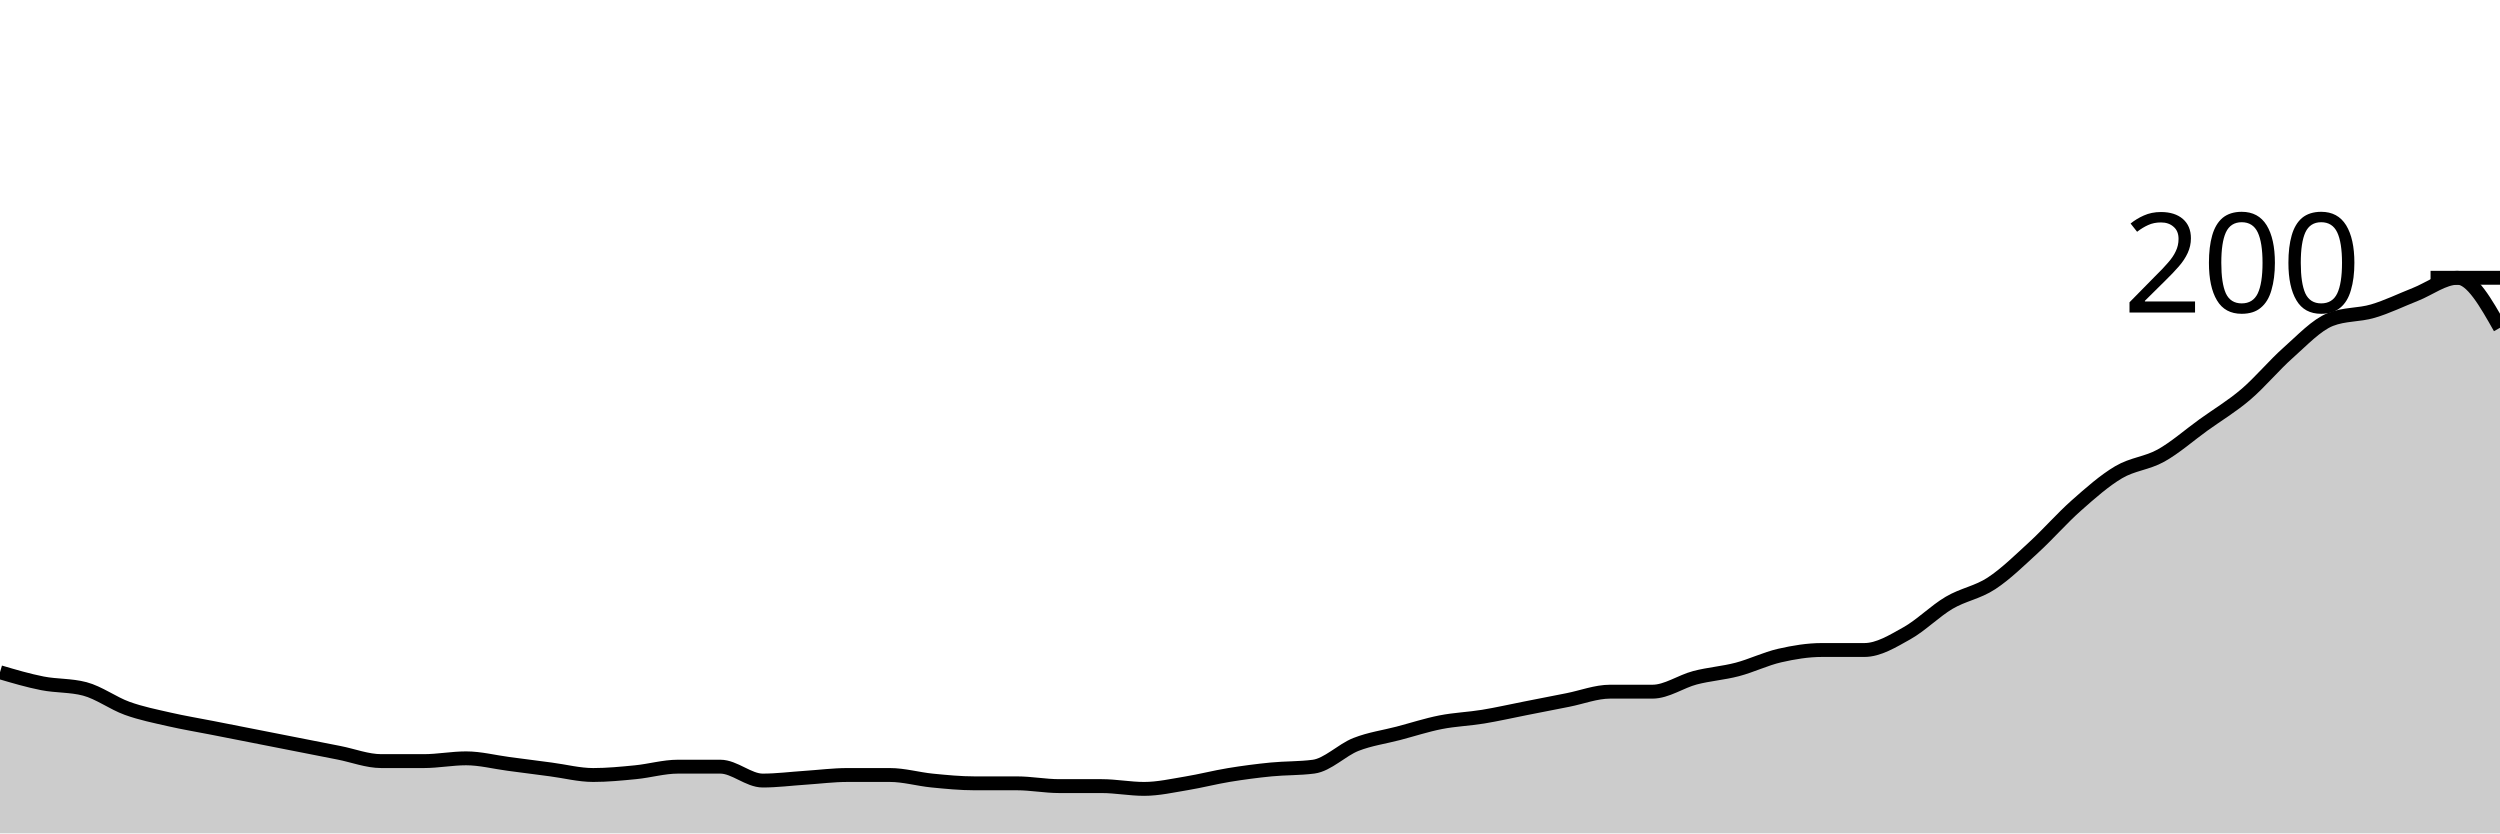
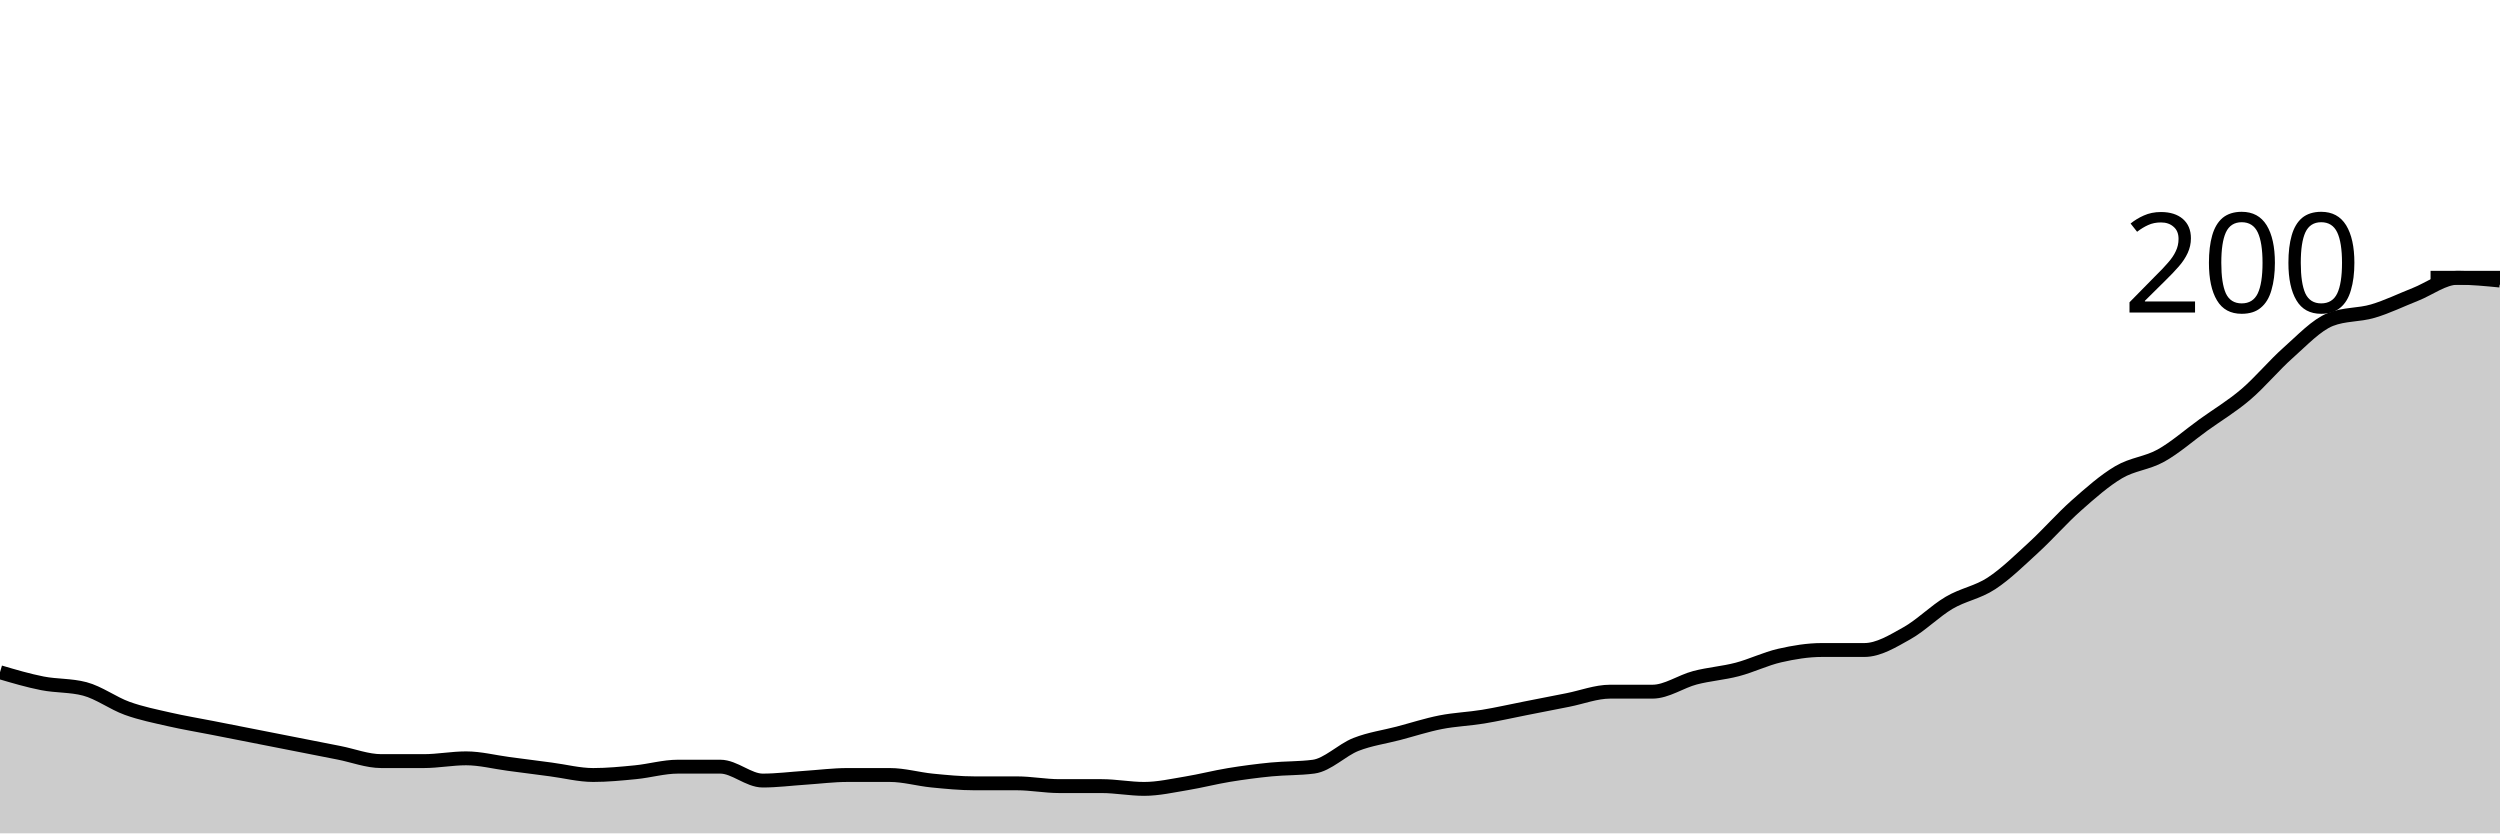
<svg xmlns="http://www.w3.org/2000/svg" viewBox="0 0 180 60">
  <g transform="translate(0,20)">
-     <path class="area" fill="rgba(0, 0, 0, 0.2)" d="M0,28.4C1.017,28.7,2.034,29,3.051,29.2C4.068,29.4,5.085,29.333,6.102,29.6C7.119,29.867,8.136,30.633,9.153,31C10.169,31.367,11.186,31.567,12.203,31.8C13.22,32.033,14.237,32.2,15.254,32.4C16.271,32.6,17.288,32.8,18.305,33C19.322,33.2,20.339,33.4,21.356,33.6C22.373,33.8,23.39,34,24.407,34.2C25.424,34.4,26.441,34.8,27.458,34.8C28.475,34.8,29.492,34.8,30.508,34.8C31.525,34.8,32.542,34.6,33.559,34.6C34.576,34.6,35.593,34.867,36.61,35C37.627,35.133,38.644,35.267,39.661,35.4C40.678,35.533,41.695,35.8,42.712,35.8C43.729,35.8,44.746,35.7,45.763,35.6C46.78,35.5,47.797,35.2,48.814,35.2C49.831,35.2,50.847,35.2,51.864,35.2C52.881,35.2,53.898,36.2,54.915,36.2C55.932,36.2,56.949,36.067,57.966,36C58.983,35.933,60,35.8,61.017,35.8C62.034,35.8,63.051,35.8,64.068,35.8C65.085,35.8,66.102,36.1,67.119,36.2C68.136,36.3,69.153,36.4,70.169,36.4C71.186,36.4,72.203,36.4,73.22,36.4C74.237,36.4,75.254,36.6,76.271,36.6C77.288,36.6,78.305,36.6,79.322,36.6C80.339,36.6,81.356,36.8,82.373,36.8C83.39,36.8,84.407,36.567,85.424,36.4C86.441,36.233,87.458,35.967,88.475,35.8C89.492,35.633,90.508,35.5,91.525,35.4C92.542,35.3,93.559,35.333,94.576,35.2C95.593,35.067,96.61,34,97.627,33.6C98.644,33.2,99.661,33.067,100.678,32.8C101.695,32.533,102.712,32.2,103.729,32C104.746,31.8,105.763,31.767,106.78,31.6C107.797,31.433,108.814,31.2,109.831,31C110.847,30.8,111.864,30.6,112.881,30.4C113.898,30.2,114.915,29.8,115.932,29.8C116.949,29.8,117.966,29.8,118.983,29.8C120,29.8,121.017,29.067,122.034,28.8C123.051,28.533,124.068,28.467,125.085,28.2C126.102,27.933,127.119,27.433,128.136,27.2C129.153,26.967,130.169,26.8,131.186,26.8C132.203,26.8,133.22,26.8,134.237,26.8C135.254,26.8,136.271,26.167,137.288,25.6C138.305,25.033,139.322,24,140.339,23.4C141.356,22.8,142.373,22.667,143.39,22C144.407,21.333,145.424,20.333,146.441,19.4C147.458,18.467,148.475,17.3,149.492,16.4C150.508,15.5,151.525,14.6,152.542,14C153.559,13.4,154.576,13.367,155.593,12.8C156.61,12.233,157.627,11.333,158.644,10.6C159.661,9.867,160.678,9.267,161.695,8.4C162.712,7.533,163.729,6.3,164.746,5.4C165.763,4.5,166.78,3.4,167.797,3C168.814,2.6,169.831,2.7,170.847,2.4C171.864,2.1,172.881,1.6,173.898,1.2C174.915,0.8,175.932,0,176.949,0C177.966,0,178.983,1.8,180,3.6L180,40C178.983,40,177.966,40,176.949,40C175.932,40,174.915,40,173.898,40C172.881,40,171.864,40,170.847,40C169.831,40,168.814,40,167.797,40C166.78,40,165.763,40,164.746,40C163.729,40,162.712,40,161.695,40C160.678,40,159.661,40,158.644,40C157.627,40,156.61,40,155.593,40C154.576,40,153.559,40,152.542,40C151.525,40,150.508,40,149.492,40C148.475,40,147.458,40,146.441,40C145.424,40,144.407,40,143.39,40C142.373,40,141.356,40,140.339,40C139.322,40,138.305,40,137.288,40C136.271,40,135.254,40,134.237,40C133.22,40,132.203,40,131.186,40C130.169,40,129.153,40,128.136,40C127.119,40,126.102,40,125.085,40C124.068,40,123.051,40,122.034,40C121.017,40,120,40,118.983,40C117.966,40,116.949,40,115.932,40C114.915,40,113.898,40,112.881,40C111.864,40,110.847,40,109.831,40C108.814,40,107.797,40,106.78,40C105.763,40,104.746,40,103.729,40C102.712,40,101.695,40,100.678,40C99.661,40,98.644,40,97.627,40C96.61,40,95.593,40,94.576,40C93.559,40,92.542,40,91.525,40C90.508,40,89.492,40,88.475,40C87.458,40,86.441,40,85.424,40C84.407,40,83.39,40,82.373,40C81.356,40,80.339,40,79.322,40C78.305,40,77.288,40,76.271,40C75.254,40,74.237,40,73.22,40C72.203,40,71.186,40,70.169,40C69.153,40,68.136,40,67.119,40C66.102,40,65.085,40,64.068,40C63.051,40,62.034,40,61.017,40C60,40,58.983,40,57.966,40C56.949,40,55.932,40,54.915,40C53.898,40,52.881,40,51.864,40C50.847,40,49.831,40,48.814,40C47.797,40,46.78,40,45.763,40C44.746,40,43.729,40,42.712,40C41.695,40,40.678,40,39.661,40C38.644,40,37.627,40,36.61,40C35.593,40,34.576,40,33.559,40C32.542,40,31.525,40,30.508,40C29.492,40,28.475,40,27.458,40C26.441,40,25.424,40,24.407,40C23.39,40,22.373,40,21.356,40C20.339,40,19.322,40,18.305,40C17.288,40,16.271,40,15.254,40C14.237,40,13.22,40,12.203,40C11.186,40,10.169,40,9.153,40C8.136,40,7.119,40,6.102,40C5.085,40,4.068,40,3.051,40C2.034,40,1.017,40,0,40Z" />
-     <path class="line" stroke="black" fill="none" d="M0,28.4C1.017,28.7,2.034,29,3.051,29.2C4.068,29.4,5.085,29.333,6.102,29.6C7.119,29.867,8.136,30.633,9.153,31C10.169,31.367,11.186,31.567,12.203,31.8C13.22,32.033,14.237,32.2,15.254,32.4C16.271,32.6,17.288,32.8,18.305,33C19.322,33.2,20.339,33.4,21.356,33.6C22.373,33.8,23.39,34,24.407,34.2C25.424,34.4,26.441,34.8,27.458,34.8C28.475,34.8,29.492,34.8,30.508,34.8C31.525,34.8,32.542,34.6,33.559,34.6C34.576,34.6,35.593,34.867,36.61,35C37.627,35.133,38.644,35.267,39.661,35.4C40.678,35.533,41.695,35.8,42.712,35.8C43.729,35.8,44.746,35.7,45.763,35.6C46.78,35.5,47.797,35.2,48.814,35.2C49.831,35.2,50.847,35.2,51.864,35.2C52.881,35.2,53.898,36.2,54.915,36.2C55.932,36.2,56.949,36.067,57.966,36C58.983,35.933,60,35.8,61.017,35.8C62.034,35.8,63.051,35.8,64.068,35.8C65.085,35.8,66.102,36.1,67.119,36.2C68.136,36.3,69.153,36.4,70.169,36.4C71.186,36.4,72.203,36.4,73.22,36.4C74.237,36.4,75.254,36.6,76.271,36.6C77.288,36.6,78.305,36.6,79.322,36.6C80.339,36.6,81.356,36.8,82.373,36.8C83.39,36.8,84.407,36.567,85.424,36.4C86.441,36.233,87.458,35.967,88.475,35.8C89.492,35.633,90.508,35.5,91.525,35.4C92.542,35.3,93.559,35.333,94.576,35.2C95.593,35.067,96.61,34,97.627,33.6C98.644,33.2,99.661,33.067,100.678,32.8C101.695,32.533,102.712,32.2,103.729,32C104.746,31.8,105.763,31.767,106.78,31.6C107.797,31.433,108.814,31.2,109.831,31C110.847,30.8,111.864,30.6,112.881,30.4C113.898,30.2,114.915,29.8,115.932,29.8C116.949,29.8,117.966,29.8,118.983,29.8C120,29.8,121.017,29.067,122.034,28.8C123.051,28.533,124.068,28.467,125.085,28.2C126.102,27.933,127.119,27.433,128.136,27.2C129.153,26.967,130.169,26.8,131.186,26.8C132.203,26.8,133.22,26.8,134.237,26.8C135.254,26.8,136.271,26.167,137.288,25.6C138.305,25.033,139.322,24,140.339,23.4C141.356,22.8,142.373,22.667,143.39,22C144.407,21.333,145.424,20.333,146.441,19.4C147.458,18.467,148.475,17.3,149.492,16.4C150.508,15.5,151.525,14.6,152.542,14C153.559,13.4,154.576,13.367,155.593,12.8C156.61,12.233,157.627,11.333,158.644,10.6C159.661,9.867,160.678,9.267,161.695,8.4C162.712,7.533,163.729,6.3,164.746,5.4C165.763,4.5,166.78,3.4,167.797,3C168.814,2.6,169.831,2.7,170.847,2.4C171.864,2.1,172.881,1.6,173.898,1.2C174.915,0.8,175.932,0,176.949,0C177.966,0,178.983,1.8,180,3.6" />
+     <path class="area" fill="rgba(0, 0, 0, 0.2)" d="M0,28.4C1.017,28.7,2.034,29,3.051,29.2C4.068,29.4,5.085,29.333,6.102,29.6C7.119,29.867,8.136,30.633,9.153,31C10.169,31.367,11.186,31.567,12.203,31.8C13.22,32.033,14.237,32.2,15.254,32.4C16.271,32.6,17.288,32.8,18.305,33C19.322,33.2,20.339,33.4,21.356,33.6C22.373,33.8,23.39,34,24.407,34.2C25.424,34.4,26.441,34.8,27.458,34.8C28.475,34.8,29.492,34.8,30.508,34.8C31.525,34.8,32.542,34.6,33.559,34.6C34.576,34.6,35.593,34.867,36.61,35C37.627,35.133,38.644,35.267,39.661,35.4C40.678,35.533,41.695,35.8,42.712,35.8C43.729,35.8,44.746,35.7,45.763,35.6C46.78,35.5,47.797,35.2,48.814,35.2C49.831,35.2,50.847,35.2,51.864,35.2C52.881,35.2,53.898,36.2,54.915,36.2C55.932,36.2,56.949,36.067,57.966,36C58.983,35.933,60,35.8,61.017,35.8C62.034,35.8,63.051,35.8,64.068,35.8C65.085,35.8,66.102,36.1,67.119,36.2C68.136,36.3,69.153,36.4,70.169,36.4C71.186,36.4,72.203,36.4,73.22,36.4C74.237,36.4,75.254,36.6,76.271,36.6C77.288,36.6,78.305,36.6,79.322,36.6C80.339,36.6,81.356,36.8,82.373,36.8C83.39,36.8,84.407,36.567,85.424,36.4C86.441,36.233,87.458,35.967,88.475,35.8C89.492,35.633,90.508,35.5,91.525,35.4C92.542,35.3,93.559,35.333,94.576,35.2C95.593,35.067,96.61,34,97.627,33.6C98.644,33.2,99.661,33.067,100.678,32.8C101.695,32.533,102.712,32.2,103.729,32C104.746,31.8,105.763,31.767,106.78,31.6C107.797,31.433,108.814,31.2,109.831,31C110.847,30.8,111.864,30.6,112.881,30.4C113.898,30.2,114.915,29.8,115.932,29.8C116.949,29.8,117.966,29.8,118.983,29.8C120,29.8,121.017,29.067,122.034,28.8C123.051,28.533,124.068,28.467,125.085,28.2C126.102,27.933,127.119,27.433,128.136,27.2C129.153,26.967,130.169,26.8,131.186,26.8C132.203,26.8,133.22,26.8,134.237,26.8C135.254,26.8,136.271,26.167,137.288,25.6C138.305,25.033,139.322,24,140.339,23.4C141.356,22.8,142.373,22.667,143.39,22C144.407,21.333,145.424,20.333,146.441,19.4C147.458,18.467,148.475,17.3,149.492,16.4C150.508,15.5,151.525,14.6,152.542,14C153.559,13.4,154.576,13.367,155.593,12.8C156.61,12.233,157.627,11.333,158.644,10.6C159.661,9.867,160.678,9.267,161.695,8.4C162.712,7.533,163.729,6.3,164.746,5.4C165.763,4.5,166.78,3.4,167.797,3C168.814,2.6,169.831,2.7,170.847,2.4C171.864,2.1,172.881,1.6,173.898,1.2C174.915,0.8,175.932,0,176.949,0C177.966,0,178.983,0.1,180,0.2L180,40C178.983,40,177.966,40,176.949,40C175.932,40,174.915,40,173.898,40C172.881,40,171.864,40,170.847,40C169.831,40,168.814,40,167.797,40C166.78,40,165.763,40,164.746,40C163.729,40,162.712,40,161.695,40C160.678,40,159.661,40,158.644,40C157.627,40,156.61,40,155.593,40C154.576,40,153.559,40,152.542,40C151.525,40,150.508,40,149.492,40C148.475,40,147.458,40,146.441,40C145.424,40,144.407,40,143.39,40C142.373,40,141.356,40,140.339,40C139.322,40,138.305,40,137.288,40C136.271,40,135.254,40,134.237,40C133.22,40,132.203,40,131.186,40C130.169,40,129.153,40,128.136,40C127.119,40,126.102,40,125.085,40C124.068,40,123.051,40,122.034,40C121.017,40,120,40,118.983,40C117.966,40,116.949,40,115.932,40C114.915,40,113.898,40,112.881,40C111.864,40,110.847,40,109.831,40C108.814,40,107.797,40,106.78,40C105.763,40,104.746,40,103.729,40C102.712,40,101.695,40,100.678,40C99.661,40,98.644,40,97.627,40C96.61,40,95.593,40,94.576,40C93.559,40,92.542,40,91.525,40C90.508,40,89.492,40,88.475,40C87.458,40,86.441,40,85.424,40C84.407,40,83.39,40,82.373,40C81.356,40,80.339,40,79.322,40C78.305,40,77.288,40,76.271,40C75.254,40,74.237,40,73.22,40C72.203,40,71.186,40,70.169,40C69.153,40,68.136,40,67.119,40C66.102,40,65.085,40,64.068,40C63.051,40,62.034,40,61.017,40C60,40,58.983,40,57.966,40C56.949,40,55.932,40,54.915,40C53.898,40,52.881,40,51.864,40C50.847,40,49.831,40,48.814,40C47.797,40,46.78,40,45.763,40C44.746,40,43.729,40,42.712,40C41.695,40,40.678,40,39.661,40C38.644,40,37.627,40,36.61,40C35.593,40,34.576,40,33.559,40C32.542,40,31.525,40,30.508,40C29.492,40,28.475,40,27.458,40C26.441,40,25.424,40,24.407,40C23.39,40,22.373,40,21.356,40C20.339,40,19.322,40,18.305,40C17.288,40,16.271,40,15.254,40C14.237,40,13.22,40,12.203,40C11.186,40,10.169,40,9.153,40C8.136,40,7.119,40,6.102,40C5.085,40,4.068,40,3.051,40C2.034,40,1.017,40,0,40Z" />
+     <path class="line" stroke="black" fill="none" d="M0,28.4C1.017,28.7,2.034,29,3.051,29.2C4.068,29.4,5.085,29.333,6.102,29.6C7.119,29.867,8.136,30.633,9.153,31C10.169,31.367,11.186,31.567,12.203,31.8C13.22,32.033,14.237,32.2,15.254,32.4C16.271,32.6,17.288,32.8,18.305,33C19.322,33.2,20.339,33.4,21.356,33.6C22.373,33.8,23.39,34,24.407,34.2C25.424,34.4,26.441,34.8,27.458,34.8C28.475,34.8,29.492,34.8,30.508,34.8C31.525,34.8,32.542,34.6,33.559,34.6C34.576,34.6,35.593,34.867,36.61,35C37.627,35.133,38.644,35.267,39.661,35.4C40.678,35.533,41.695,35.8,42.712,35.8C43.729,35.8,44.746,35.7,45.763,35.6C46.78,35.5,47.797,35.2,48.814,35.2C49.831,35.2,50.847,35.2,51.864,35.2C52.881,35.2,53.898,36.2,54.915,36.2C55.932,36.2,56.949,36.067,57.966,36C58.983,35.933,60,35.8,61.017,35.8C62.034,35.8,63.051,35.8,64.068,35.8C65.085,35.8,66.102,36.1,67.119,36.2C68.136,36.3,69.153,36.4,70.169,36.4C71.186,36.4,72.203,36.4,73.22,36.4C74.237,36.4,75.254,36.6,76.271,36.6C77.288,36.6,78.305,36.6,79.322,36.6C80.339,36.6,81.356,36.8,82.373,36.8C83.39,36.8,84.407,36.567,85.424,36.4C86.441,36.233,87.458,35.967,88.475,35.8C89.492,35.633,90.508,35.5,91.525,35.4C92.542,35.3,93.559,35.333,94.576,35.2C95.593,35.067,96.61,34,97.627,33.6C98.644,33.2,99.661,33.067,100.678,32.8C101.695,32.533,102.712,32.2,103.729,32C104.746,31.8,105.763,31.767,106.78,31.6C107.797,31.433,108.814,31.2,109.831,31C110.847,30.8,111.864,30.6,112.881,30.4C113.898,30.2,114.915,29.8,115.932,29.8C116.949,29.8,117.966,29.8,118.983,29.8C120,29.8,121.017,29.067,122.034,28.8C123.051,28.533,124.068,28.467,125.085,28.2C126.102,27.933,127.119,27.433,128.136,27.2C129.153,26.967,130.169,26.8,131.186,26.8C132.203,26.8,133.22,26.8,134.237,26.8C135.254,26.8,136.271,26.167,137.288,25.6C138.305,25.033,139.322,24,140.339,23.4C141.356,22.8,142.373,22.667,143.39,22C144.407,21.333,145.424,20.333,146.441,19.4C147.458,18.467,148.475,17.3,149.492,16.4C150.508,15.5,151.525,14.6,152.542,14C153.559,13.4,154.576,13.367,155.593,12.8C156.61,12.233,157.627,11.333,158.644,10.6C159.661,9.867,160.678,9.267,161.695,8.4C162.712,7.533,163.729,6.3,164.746,5.4C165.763,4.5,166.78,3.4,167.797,3C168.814,2.6,169.831,2.7,170.847,2.4C171.864,2.1,172.881,1.6,173.898,1.2C174.915,0.8,175.932,0,176.949,0C177.966,0,178.983,0.1,180,0.2" />
    <path class="axis-ceiling" stroke-width="1" stroke="black" fill="none" d="M175,0L180,0" />
    <text class="axis-ceiling-label" font-family="sans-serif" text-anchor="end" font-size="10px" x="170" y="2.5">200</text>
  </g>
</svg>
